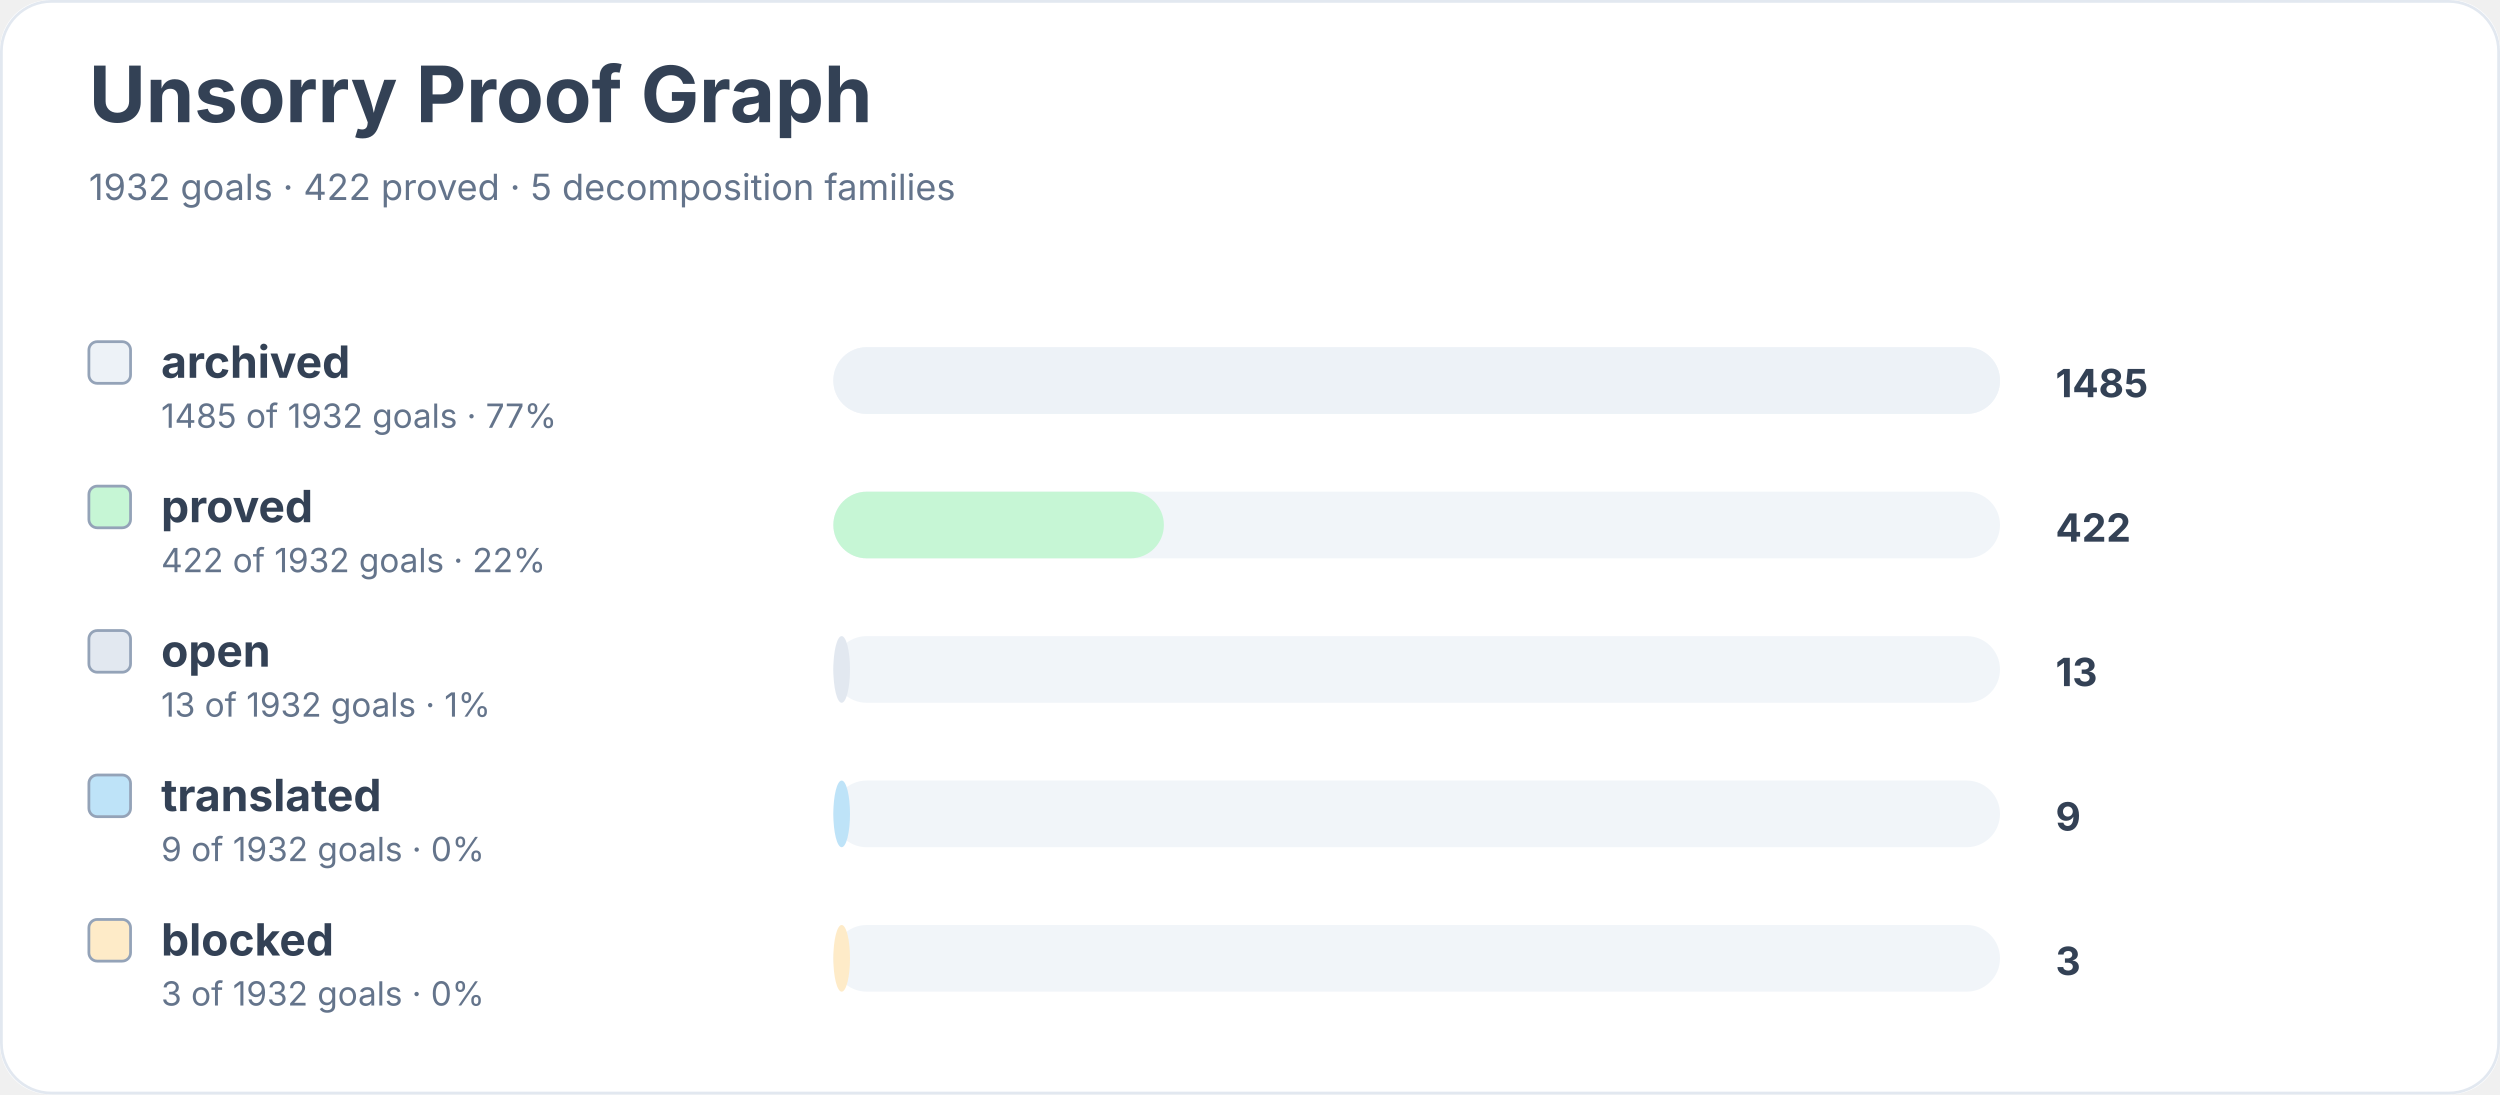
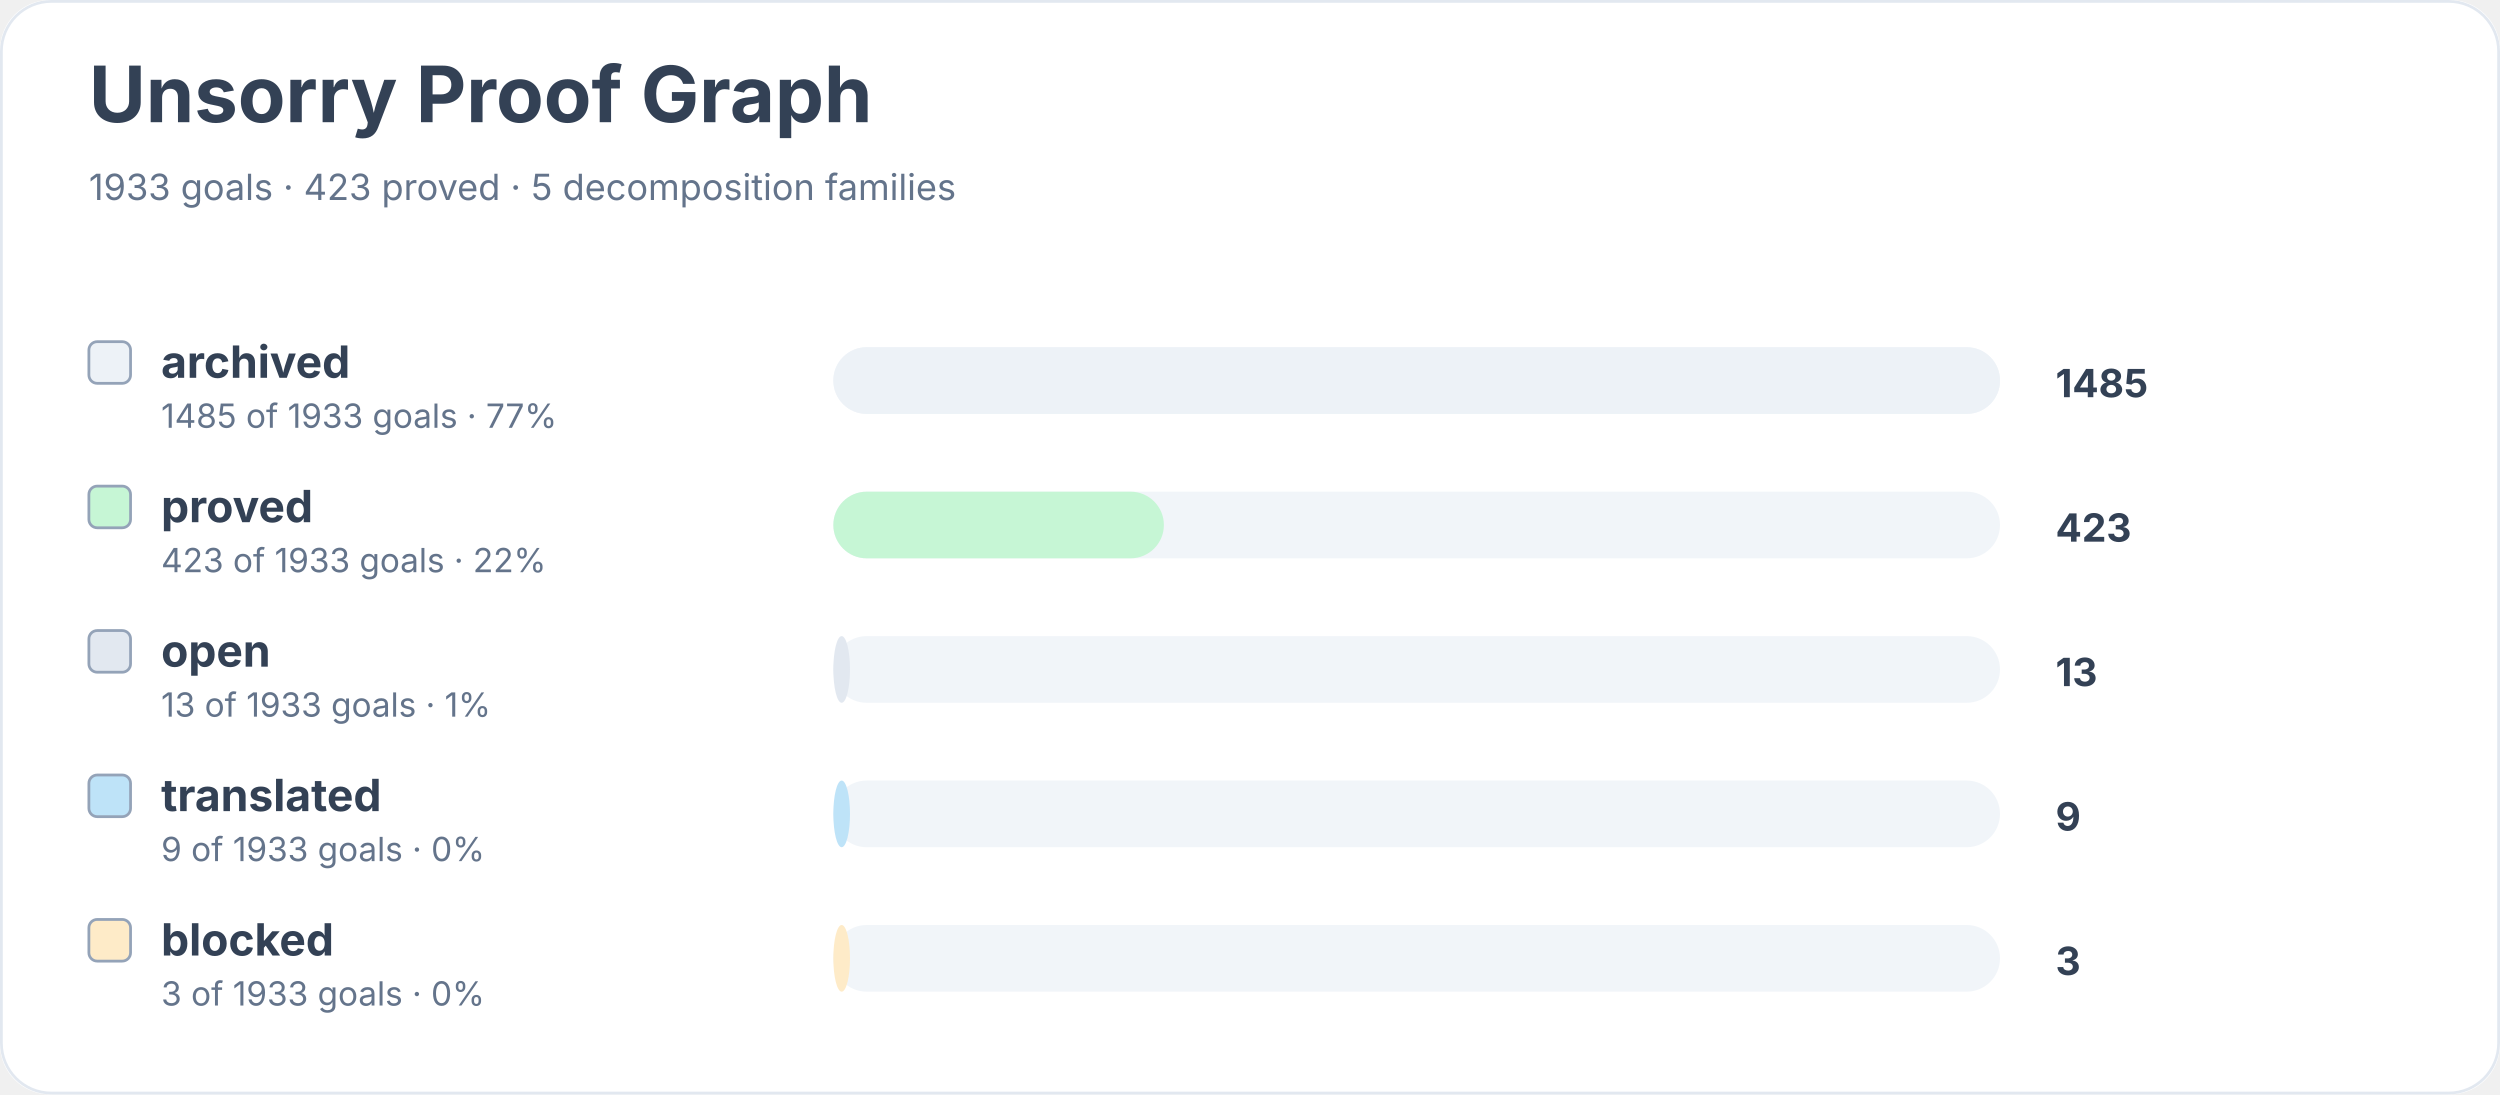
<svg xmlns="http://www.w3.org/2000/svg" width="900" height="394" viewBox="0 0 900 394" role="img" aria-labelledby="title desc">
  <rect width="900" height="100%" rx="18" fill="#ffffff" />
  <rect x="0.5" y="0.5" width="899" height="393" rx="18" fill="none" stroke="#e2e8f0" />
  <text x="32" y="44" font-family="Inter, system-ui, sans-serif" font-size="28" font-weight="700" fill="#334155">Unsorry Proof Graph</text>
-   <text x="32" y="72" font-family="Inter, system-ui, sans-serif" font-size="13" fill="#64748b">1932 goals · 422 proved · 5 decomposition families</text>
+   <text x="32" y="72" font-family="Inter, system-ui, sans-serif" font-size="13" fill="#64748b">1933 goals · 423 proved · 5 decomposition families</text>
  <rect x="32" y="123" width="15" height="15" rx="3" fill="#edf2f7" stroke="#94a3b8" />
  <text x="58" y="136" font-family="Inter, system-ui, sans-serif" font-size="16" font-weight="650" fill="#334155">archived</text>
-   <text x="58" y="154" font-family="Inter, system-ui, sans-serif" font-size="12" fill="#64748b">1485 of 1932 goals · 77%</text>
+   <text x="58" y="154" font-family="Inter, system-ui, sans-serif" font-size="12" fill="#64748b">1485 of 1933 goals · 77%</text>
  <rect x="300" y="125" width="420" height="24" rx="12" fill="#f1f5f9" />
  <rect x="300" y="125" width="420" height="24" rx="12" fill="#edf2f7" />
  <text x="740" y="143" font-family="Inter, system-ui, sans-serif" font-size="14" font-weight="700" fill="#334155">1485</text>
  <rect x="32" y="175" width="15" height="15" rx="3" fill="#c6f6d5" stroke="#94a3b8" />
  <text x="58" y="188" font-family="Inter, system-ui, sans-serif" font-size="16" font-weight="650" fill="#334155">proved</text>
-   <text x="58" y="206" font-family="Inter, system-ui, sans-serif" font-size="12" fill="#64748b">422 of 1932 goals · 22%</text>
+   <text x="58" y="206" font-family="Inter, system-ui, sans-serif" font-size="12" fill="#64748b">423 of 1933 goals · 22%</text>
  <rect x="300" y="177" width="420" height="24" rx="12" fill="#f1f5f9" />
  <rect x="300" y="177" width="119" height="24" rx="12" fill="#c6f6d5" />
-   <text x="740" y="195" font-family="Inter, system-ui, sans-serif" font-size="14" font-weight="700" fill="#334155">422</text>
+   <text x="740" y="195" font-family="Inter, system-ui, sans-serif" font-size="14" font-weight="700" fill="#334155">423</text>
  <rect x="32" y="227" width="15" height="15" rx="3" fill="#e2e8f0" stroke="#94a3b8" />
  <text x="58" y="240" font-family="Inter, system-ui, sans-serif" font-size="16" font-weight="650" fill="#334155">open</text>
-   <text x="58" y="258" font-family="Inter, system-ui, sans-serif" font-size="12" fill="#64748b">13 of 1932 goals · 1%</text>
+   <text x="58" y="258" font-family="Inter, system-ui, sans-serif" font-size="12" fill="#64748b">13 of 1933 goals · 1%</text>
  <rect x="300" y="229" width="420" height="24" rx="12" fill="#f1f5f9" />
  <rect x="300" y="229" width="6" height="24" rx="12" fill="#e2e8f0" />
  <text x="740" y="247" font-family="Inter, system-ui, sans-serif" font-size="14" font-weight="700" fill="#334155">13</text>
  <rect x="32" y="279" width="15" height="15" rx="3" fill="#bee3f8" stroke="#94a3b8" />
  <text x="58" y="292" font-family="Inter, system-ui, sans-serif" font-size="16" font-weight="650" fill="#334155">translated</text>
-   <text x="58" y="310" font-family="Inter, system-ui, sans-serif" font-size="12" fill="#64748b">9 of 1932 goals · 0%</text>
+   <text x="58" y="310" font-family="Inter, system-ui, sans-serif" font-size="12" fill="#64748b">9 of 1933 goals · 0%</text>
  <rect x="300" y="281" width="420" height="24" rx="12" fill="#f1f5f9" />
  <rect x="300" y="281" width="6" height="24" rx="12" fill="#bee3f8" />
  <text x="740" y="299" font-family="Inter, system-ui, sans-serif" font-size="14" font-weight="700" fill="#334155">9</text>
  <rect x="32" y="331" width="15" height="15" rx="3" fill="#feebc8" stroke="#94a3b8" />
  <text x="58" y="344" font-family="Inter, system-ui, sans-serif" font-size="16" font-weight="650" fill="#334155">blocked</text>
-   <text x="58" y="362" font-family="Inter, system-ui, sans-serif" font-size="12" fill="#64748b">3 of 1932 goals · 0%</text>
+   <text x="58" y="362" font-family="Inter, system-ui, sans-serif" font-size="12" fill="#64748b">3 of 1933 goals · 0%</text>
  <rect x="300" y="333" width="420" height="24" rx="12" fill="#f1f5f9" />
  <rect x="300" y="333" width="6" height="24" rx="12" fill="#feebc8" />
  <text x="740" y="351" font-family="Inter, system-ui, sans-serif" font-size="14" font-weight="700" fill="#334155">3</text>
</svg>
